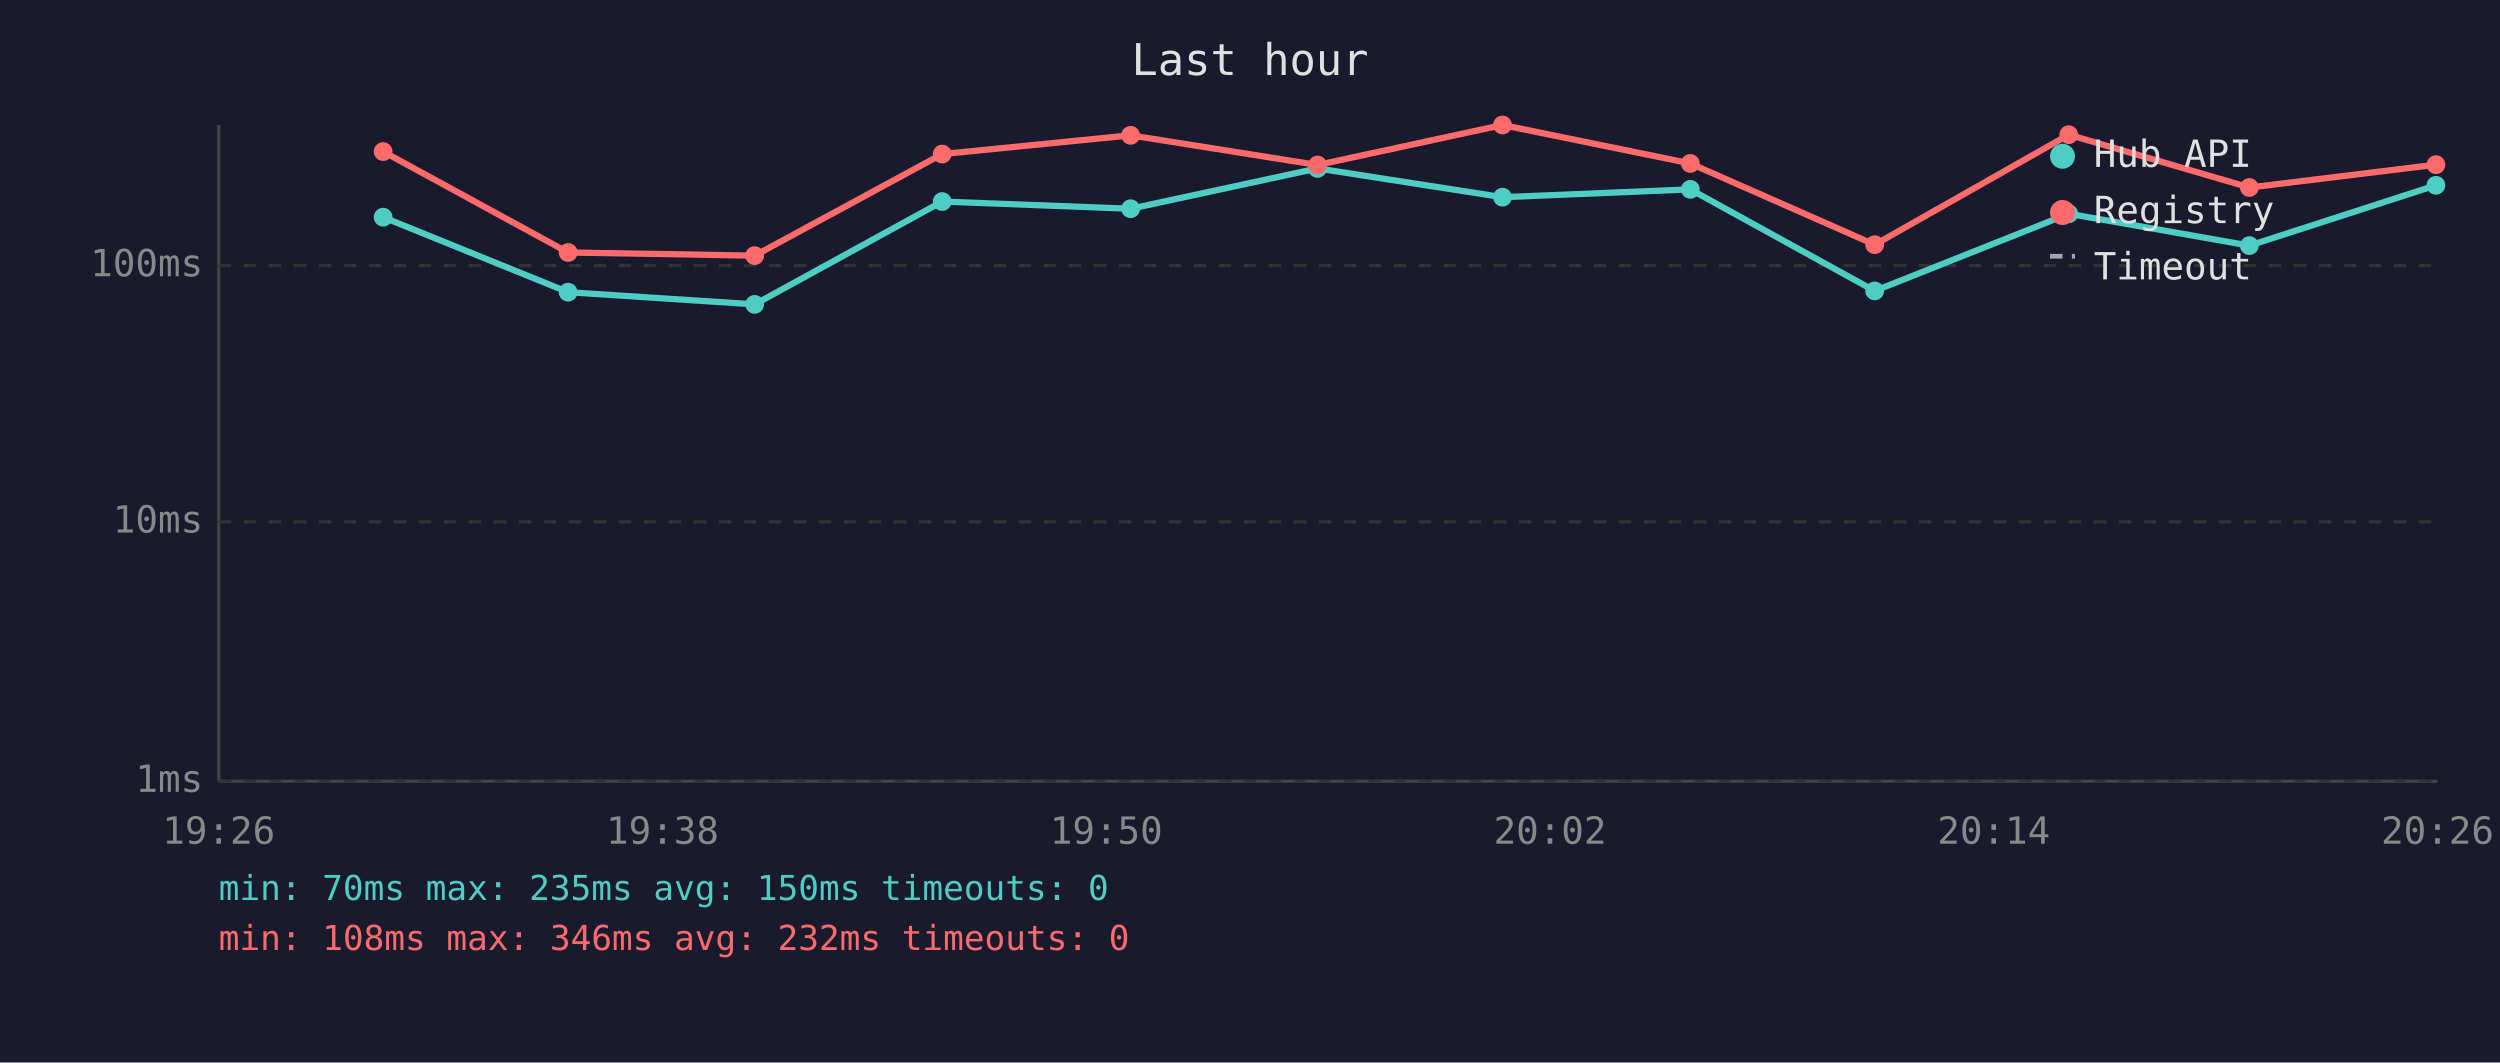
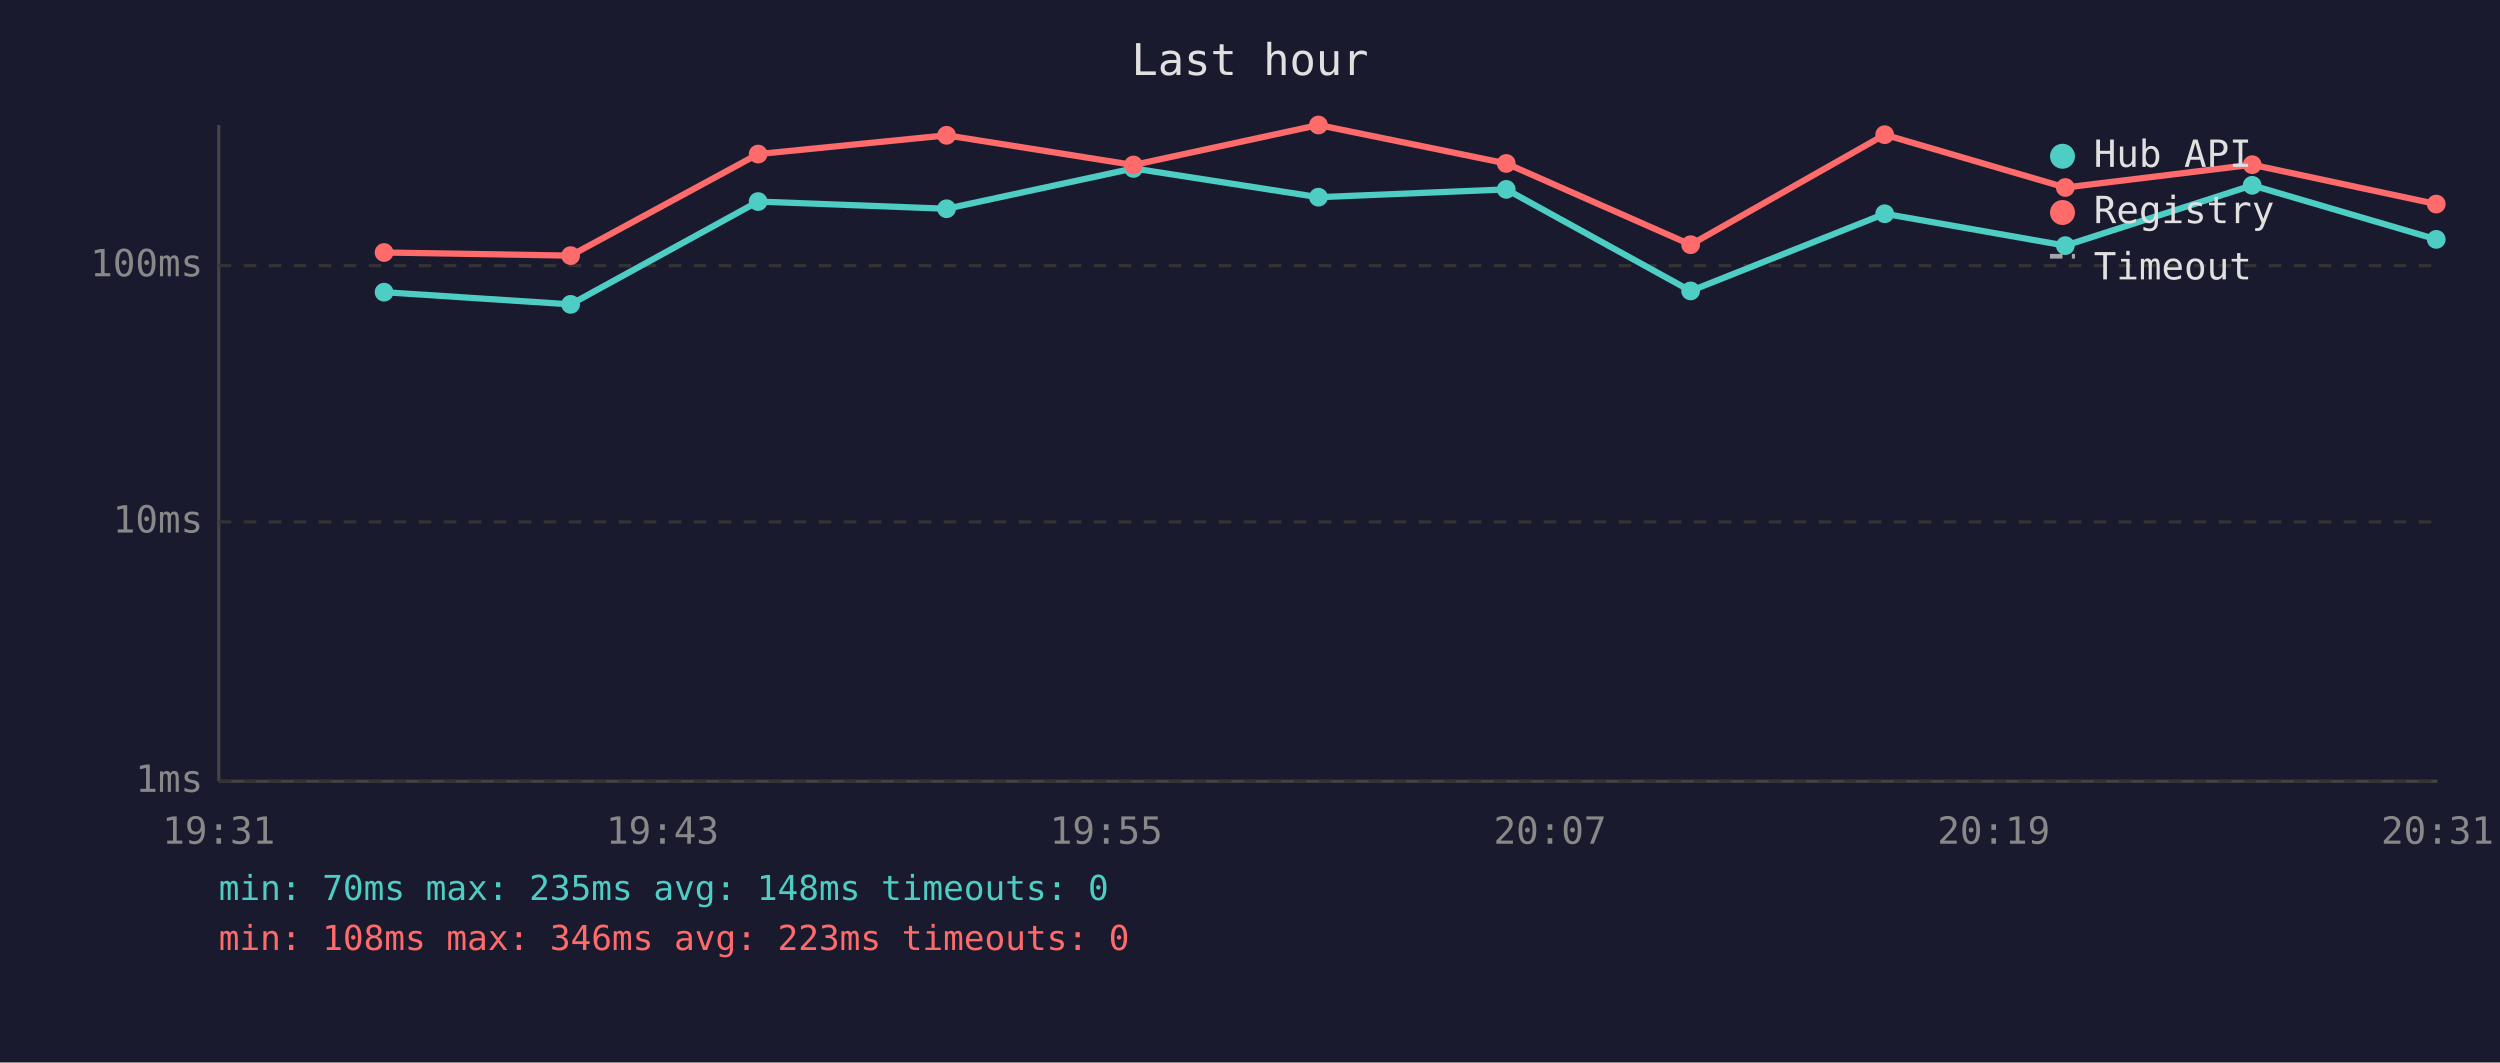
<svg xmlns="http://www.w3.org/2000/svg" viewBox="0 0 800 340" font-family="monospace" font-size="12">
  <rect width="800" height="340" fill="#1a1a2e" />
  <text x="400" y="24" fill="#e0e0e0" font-size="14" text-anchor="middle">Last hour</text>
  <line x1="70" y1="40" x2="70" y2="250" stroke="#444" stroke-width="1" />
  <line x1="70" y1="250" x2="780" y2="250" stroke="#444" stroke-width="1" />
  <line x1="70" y1="250" x2="780" y2="250" stroke="#333" stroke-width="1" stroke-dasharray="4" />
  <text x="65" y="250" fill="#888" text-anchor="end" dominant-baseline="middle">1ms</text>
  <line x1="70" y1="167" x2="780" y2="167" stroke="#333" stroke-width="1" stroke-dasharray="4" />
  <text x="65" y="167" fill="#888" text-anchor="end" dominant-baseline="middle">10ms</text>
  <line x1="70" y1="85" x2="780" y2="85" stroke="#333" stroke-width="1" stroke-dasharray="4" />
  <text x="65" y="85" fill="#888" text-anchor="end" dominant-baseline="middle">100ms</text>
-   <text x="70" y="270" fill="#888" text-anchor="middle">19:26</text>
-   <text x="212" y="270" fill="#888" text-anchor="middle">19:38</text>
-   <text x="354" y="270" fill="#888" text-anchor="middle">19:50</text>
-   <text x="496" y="270" fill="#888" text-anchor="middle">20:02</text>
-   <text x="638" y="270" fill="#888" text-anchor="middle">20:14</text>
-   <text x="780" y="270" fill="#888" text-anchor="middle">20:26</text>
-   <polyline points="122.6,69.5 181.8,93.5 241.5,97.4 301.5,64.5 361.8,66.8 421.6,53.9 480.8,63.1 540.9,60.6 599.9,93.1 662.0,68.4 719.8,78.6 779.5,59.3" fill="none" stroke="#4ecdc4" stroke-width="2" opacity="1" />
-   <circle cx="122.6" cy="69.5" r="3" fill="#4ecdc4" />
-   <circle cx="181.8" cy="93.5" r="3" fill="#4ecdc4" />
-   <circle cx="241.5" cy="97.4" r="3" fill="#4ecdc4" />
-   <circle cx="301.5" cy="64.5" r="3" fill="#4ecdc4" />
-   <circle cx="361.8" cy="66.8" r="3" fill="#4ecdc4" />
-   <circle cx="421.6" cy="53.9" r="3" fill="#4ecdc4" />
-   <circle cx="480.8" cy="63.1" r="3" fill="#4ecdc4" />
-   <circle cx="540.9" cy="60.6" r="3" fill="#4ecdc4" />
-   <circle cx="599.9" cy="93.1" r="3" fill="#4ecdc4" />
-   <circle cx="662.0" cy="68.4" r="3" fill="#4ecdc4" />
-   <circle cx="719.8" cy="78.6" r="3" fill="#4ecdc4" />
-   <circle cx="779.5" cy="59.3" r="3" fill="#4ecdc4" />
-   <polyline points="122.6,48.5 181.8,80.8 241.5,81.8 301.5,49.3 361.8,43.3 421.6,52.8 480.8,40.0 540.9,52.3 599.9,78.3 662.0,43.1 719.8,60.0 779.5,52.7" fill="none" stroke="#ff6b6b" stroke-width="2" opacity="1" />
-   <circle cx="122.6" cy="48.5" r="3" fill="#ff6b6b" />
-   <circle cx="181.8" cy="80.8" r="3" fill="#ff6b6b" />
-   <circle cx="241.5" cy="81.8" r="3" fill="#ff6b6b" />
-   <circle cx="301.5" cy="49.3" r="3" fill="#ff6b6b" />
-   <circle cx="361.8" cy="43.3" r="3" fill="#ff6b6b" />
-   <circle cx="421.6" cy="52.8" r="3" fill="#ff6b6b" />
-   <circle cx="480.8" cy="40.0" r="3" fill="#ff6b6b" />
-   <circle cx="540.9" cy="52.3" r="3" fill="#ff6b6b" />
-   <circle cx="599.9" cy="78.3" r="3" fill="#ff6b6b" />
-   <circle cx="662.0" cy="43.1" r="3" fill="#ff6b6b" />
-   <circle cx="719.8" cy="60.0" r="3" fill="#ff6b6b" />
-   <circle cx="779.5" cy="52.7" r="3" fill="#ff6b6b" />
+   <text x="70" y="270" fill="#888" text-anchor="middle">19:31</text>
+   <text x="212" y="270" fill="#888" text-anchor="middle">19:43</text>
+   <text x="354" y="270" fill="#888" text-anchor="middle">19:55</text>
+   <text x="496" y="270" fill="#888" text-anchor="middle">20:07</text>
+   <text x="638" y="270" fill="#888" text-anchor="middle">20:19</text>
+   <text x="780" y="270" fill="#888" text-anchor="middle">20:31</text>
+   <polyline points="122.9,93.5 182.6,97.4 242.6,64.5 302.9,66.8 362.7,53.9 421.9,63.1 482.0,60.6 541.0,93.1 603.1,68.4 660.9,78.6 720.7,59.3 779.6,76.6" fill="none" stroke="#4ecdc4" stroke-width="2" opacity="1" />
+   <circle cx="122.9" cy="93.5" r="3" fill="#4ecdc4" />
+   <circle cx="182.6" cy="97.4" r="3" fill="#4ecdc4" />
+   <circle cx="242.6" cy="64.5" r="3" fill="#4ecdc4" />
+   <circle cx="302.9" cy="66.8" r="3" fill="#4ecdc4" />
+   <circle cx="362.7" cy="53.9" r="3" fill="#4ecdc4" />
+   <circle cx="421.9" cy="63.1" r="3" fill="#4ecdc4" />
+   <circle cx="482.0" cy="60.6" r="3" fill="#4ecdc4" />
+   <circle cx="541.0" cy="93.1" r="3" fill="#4ecdc4" />
+   <circle cx="603.1" cy="68.4" r="3" fill="#4ecdc4" />
+   <circle cx="660.9" cy="78.6" r="3" fill="#4ecdc4" />
+   <circle cx="720.7" cy="59.3" r="3" fill="#4ecdc4" />
+   <circle cx="779.6" cy="76.6" r="3" fill="#4ecdc4" />
+   <polyline points="122.9,80.8 182.6,81.8 242.6,49.3 302.9,43.3 362.7,52.8 421.9,40.0 482.0,52.3 541.0,78.3 603.1,43.1 660.9,60.0 720.7,52.7 779.6,65.3" fill="none" stroke="#ff6b6b" stroke-width="2" opacity="1" />
+   <circle cx="122.9" cy="80.8" r="3" fill="#ff6b6b" />
+   <circle cx="182.6" cy="81.8" r="3" fill="#ff6b6b" />
+   <circle cx="242.6" cy="49.3" r="3" fill="#ff6b6b" />
+   <circle cx="302.9" cy="43.3" r="3" fill="#ff6b6b" />
+   <circle cx="362.7" cy="52.8" r="3" fill="#ff6b6b" />
+   <circle cx="421.9" cy="40.0" r="3" fill="#ff6b6b" />
+   <circle cx="482.0" cy="52.3" r="3" fill="#ff6b6b" />
+   <circle cx="541.0" cy="78.3" r="3" fill="#ff6b6b" />
+   <circle cx="603.1" cy="43.1" r="3" fill="#ff6b6b" />
+   <circle cx="660.9" cy="60.0" r="3" fill="#ff6b6b" />
+   <circle cx="720.7" cy="52.7" r="3" fill="#ff6b6b" />
+   <circle cx="779.6" cy="65.3" r="3" fill="#ff6b6b" />
  <circle cx="660" cy="50" r="4" fill="#4ecdc4" />
  <text x="670" y="50" fill="#e0e0e0" dominant-baseline="middle">Hub API</text>
  <circle cx="660" cy="68" r="4" fill="#ff6b6b" />
  <text x="670" y="68" fill="#e0e0e0" dominant-baseline="middle">Registry</text>
  <line x1="656" y1="82" x2="664" y2="82" stroke="#e0e0e0" stroke-width="1.5" stroke-dasharray="4,3" opacity="0.7" />
  <text x="670" y="86" fill="#e0e0e0" dominant-baseline="middle">Timeout</text>
-   <text x="70" y="288" fill="#4ecdc4" font-size="11">min: 70ms  max: 235ms  avg: 150ms  timeouts: 0</text>
-   <text x="70" y="304" fill="#ff6b6b" font-size="11">min: 108ms  max: 346ms  avg: 232ms  timeouts: 0</text>
+   <text x="70" y="288" fill="#4ecdc4" font-size="11">min: 70ms  max: 235ms  avg: 148ms  timeouts: 0</text>
+   <text x="70" y="304" fill="#ff6b6b" font-size="11">min: 108ms  max: 346ms  avg: 223ms  timeouts: 0</text>
</svg>
